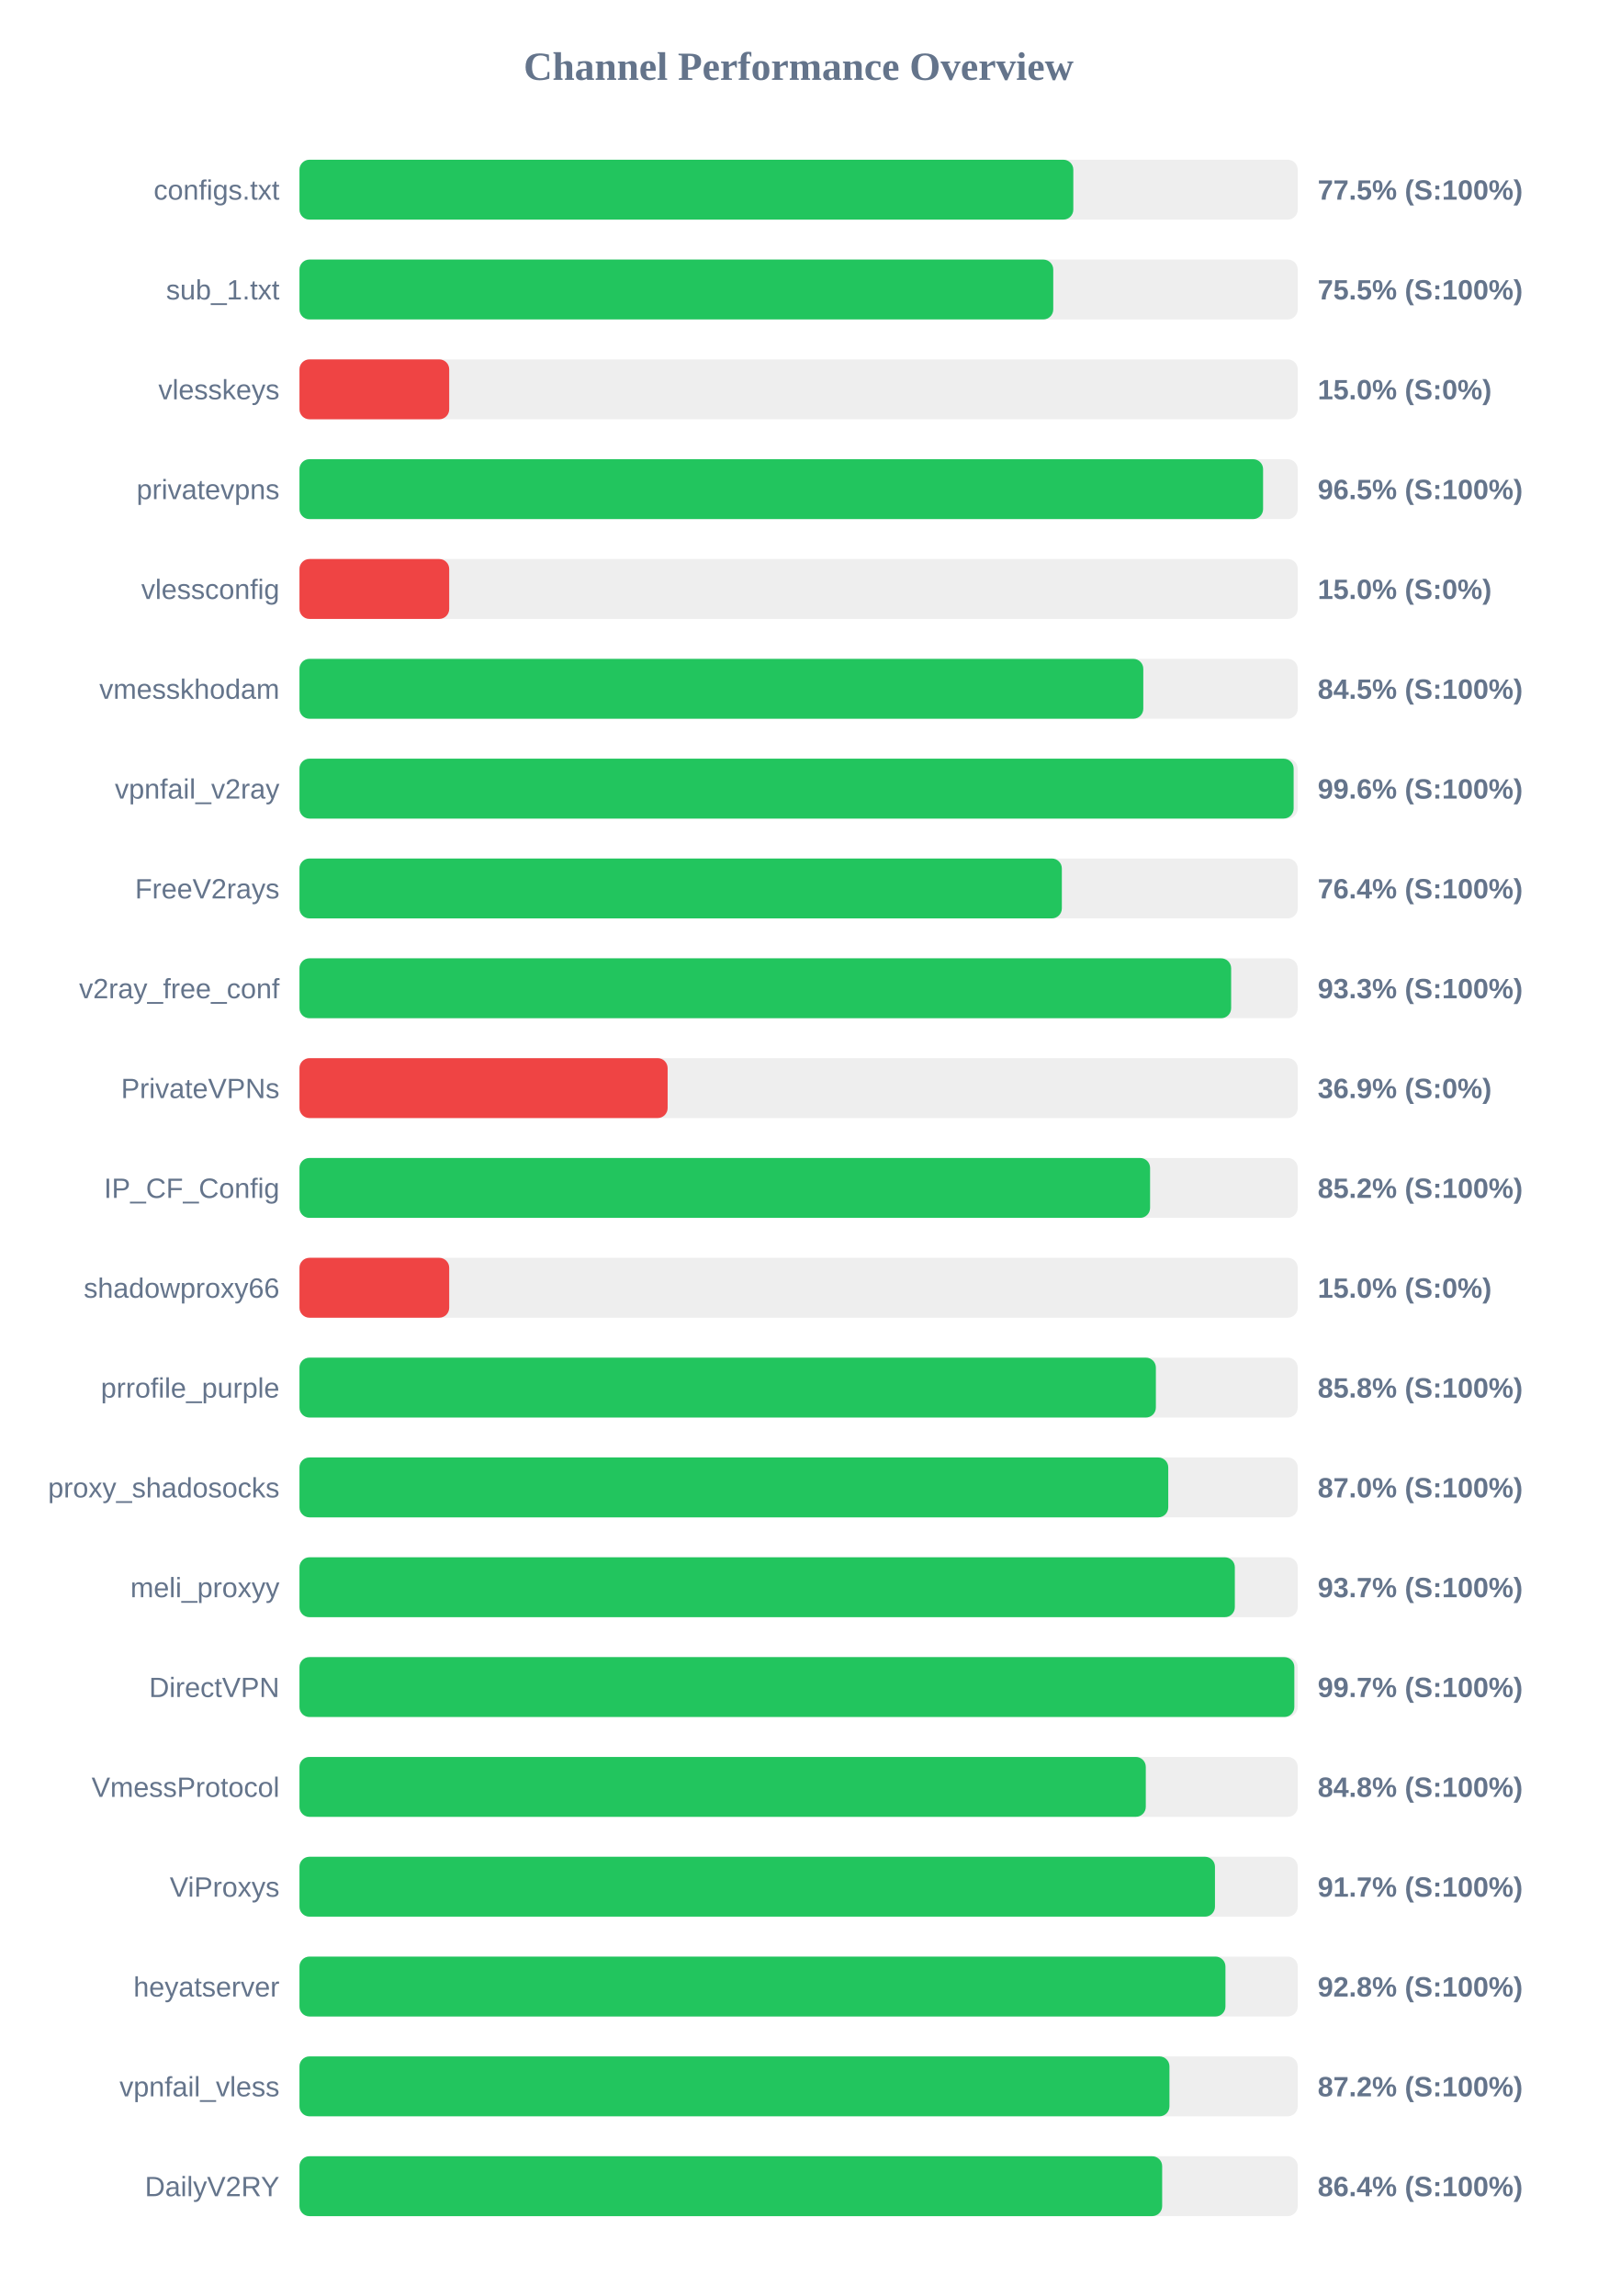
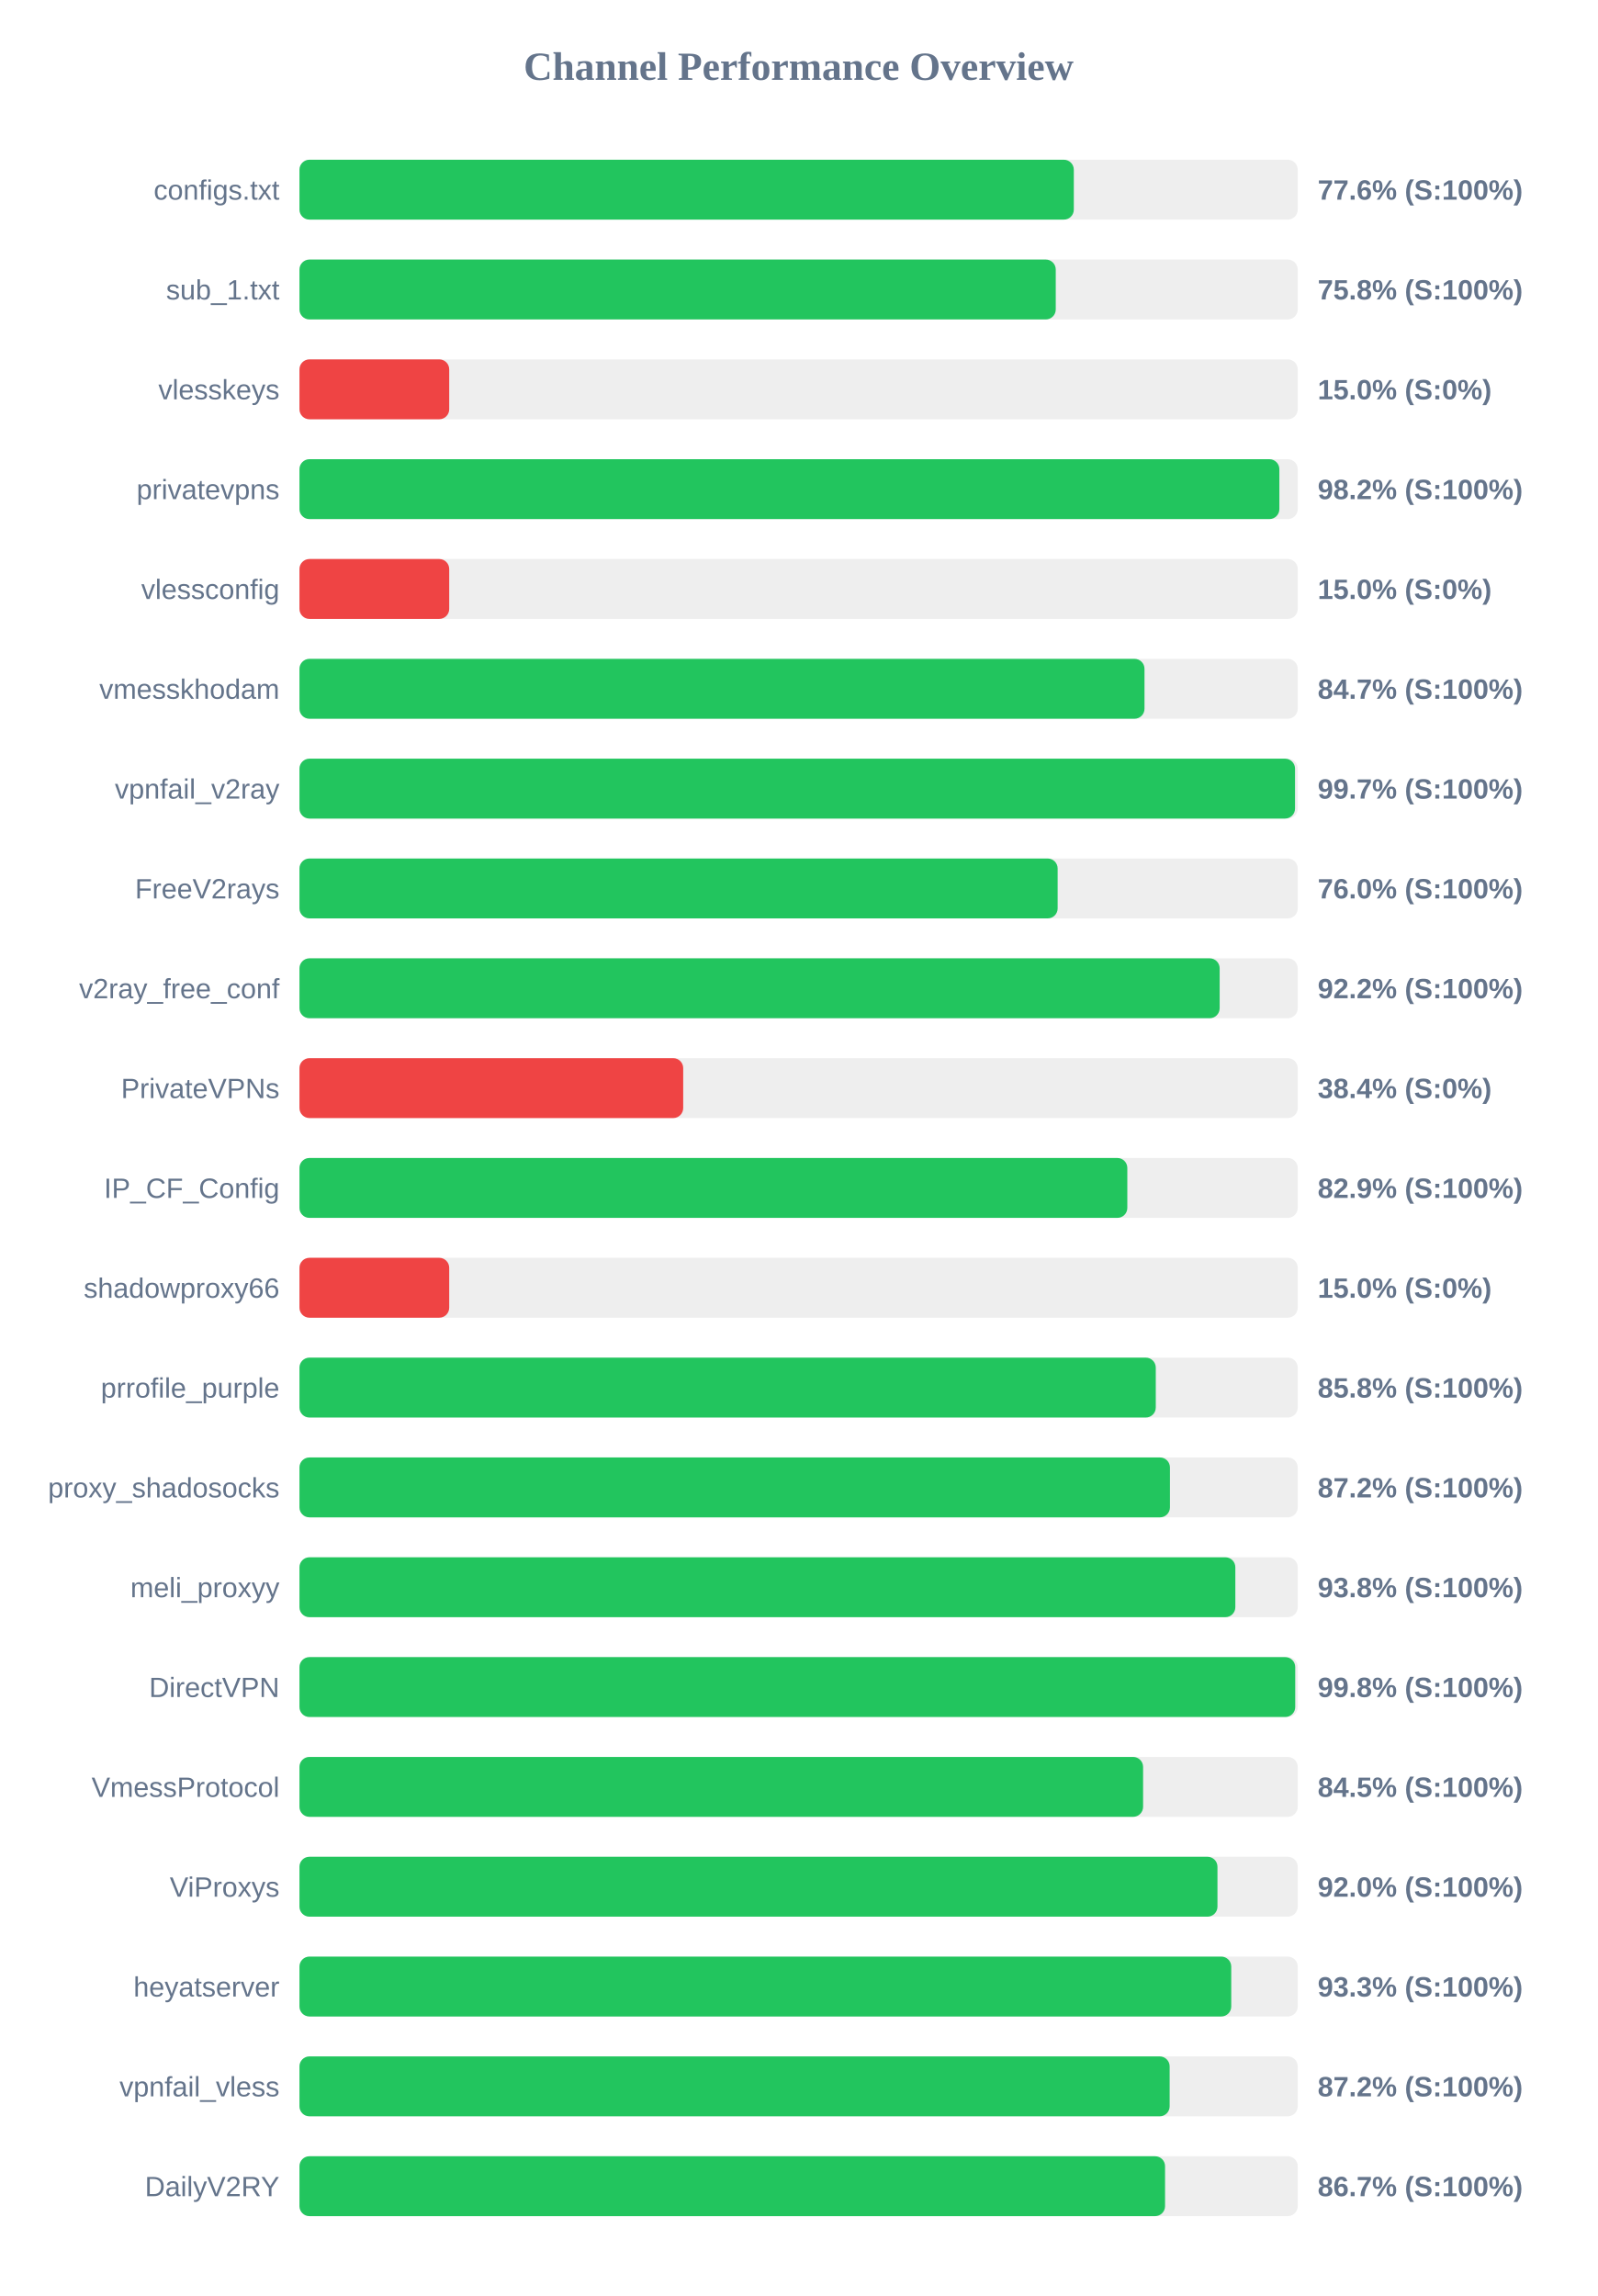
<svg xmlns="http://www.w3.org/2000/svg" width="800" height="1150" version="1.1">
  <style>
        .row { font: 14px Arial; fill: #64748b; }
        .score { font: bold 14px Arial; fill: #64748b; }
    </style>
  <text x="400" y="40" text-anchor="middle" font-size="20px" font-weight="bold" fill="#64748b">Channel Performance Overview</text>
  <rect x="150" y="80" width="500" height="30" fill="#eee" rx="5" />
-   <rect x="150" y="80" width="387.6" height="30" fill="#22c55e" rx="5" />
+   <rect x="150" y="80" width="387.85" height="30" fill="#22c55e" rx="5" />
  <text x="140" y="100" text-anchor="end" class="row">configs.txt</text>
-   <text x="660" y="100" text-anchor="start" class="score">77.5% (S:100%)</text>
+   <text x="660" y="100" text-anchor="start" class="score">77.6% (S:100%)</text>
  <rect x="150" y="130" width="500" height="30" fill="#eee" rx="5" />
-   <rect x="150" y="130" width="377.55" height="30" fill="#22c55e" rx="5" />
+   <rect x="150" y="130" width="378.8" height="30" fill="#22c55e" rx="5" />
  <text x="140" y="150" text-anchor="end" class="row">sub_1.txt</text>
-   <text x="660" y="150" text-anchor="start" class="score">75.5% (S:100%)</text>
+   <text x="660" y="150" text-anchor="start" class="score">75.8% (S:100%)</text>
  <rect x="150" y="180" width="500" height="30" fill="#eee" rx="5" />
  <rect x="150" y="180" width="75.0" height="30" fill="#ef4444" rx="5" />
  <text x="140" y="200" text-anchor="end" class="row">vlesskeys</text>
  <text x="660" y="200" text-anchor="start" class="score">15.0% (S:0%)</text>
  <rect x="150" y="230" width="500" height="30" fill="#eee" rx="5" />
-   <rect x="150" y="230" width="482.65" height="30" fill="#22c55e" rx="5" />
+   <rect x="150" y="230" width="490.8" height="30" fill="#22c55e" rx="5" />
  <text x="140" y="250" text-anchor="end" class="row">privatevpns</text>
-   <text x="660" y="250" text-anchor="start" class="score">96.5% (S:100%)</text>
+   <text x="660" y="250" text-anchor="start" class="score">98.2% (S:100%)</text>
  <rect x="150" y="280" width="500" height="30" fill="#eee" rx="5" />
  <rect x="150" y="280" width="75.0" height="30" fill="#ef4444" rx="5" />
  <text x="140" y="300" text-anchor="end" class="row">vlessconfig</text>
  <text x="660" y="300" text-anchor="start" class="score">15.0% (S:0%)</text>
  <rect x="150" y="330" width="500" height="30" fill="#eee" rx="5" />
-   <rect x="150" y="330" width="422.65" height="30" fill="#22c55e" rx="5" />
+   <rect x="150" y="330" width="423.25" height="30" fill="#22c55e" rx="5" />
  <text x="140" y="350" text-anchor="end" class="row">vmesskhodam</text>
-   <text x="660" y="350" text-anchor="start" class="score">84.5% (S:100%)</text>
+   <text x="660" y="350" text-anchor="start" class="score">84.7% (S:100%)</text>
  <rect x="150" y="380" width="500" height="30" fill="#eee" rx="5" />
-   <rect x="150" y="380" width="497.95" height="30" fill="#22c55e" rx="5" />
+   <rect x="150" y="380" width="498.65" height="30" fill="#22c55e" rx="5" />
  <text x="140" y="400" text-anchor="end" class="row">vpnfail_v2ray</text>
-   <text x="660" y="400" text-anchor="start" class="score">99.6% (S:100%)</text>
+   <text x="660" y="400" text-anchor="start" class="score">99.7% (S:100%)</text>
  <rect x="150" y="430" width="500" height="30" fill="#eee" rx="5" />
-   <rect x="150" y="430" width="381.85" height="30" fill="#22c55e" rx="5" />
+   <rect x="150" y="430" width="379.75" height="30" fill="#22c55e" rx="5" />
  <text x="140" y="450" text-anchor="end" class="row">FreeV2rays</text>
-   <text x="660" y="450" text-anchor="start" class="score">76.4% (S:100%)</text>
+   <text x="660" y="450" text-anchor="start" class="score">76.0% (S:100%)</text>
  <rect x="150" y="480" width="500" height="30" fill="#eee" rx="5" />
-   <rect x="150" y="480" width="466.65" height="30" fill="#22c55e" rx="5" />
+   <rect x="150" y="480" width="460.9" height="30" fill="#22c55e" rx="5" />
  <text x="140" y="500" text-anchor="end" class="row">v2ray_free_conf</text>
-   <text x="660" y="500" text-anchor="start" class="score">93.3% (S:100%)</text>
+   <text x="660" y="500" text-anchor="start" class="score">92.2% (S:100%)</text>
  <rect x="150" y="530" width="500" height="30" fill="#eee" rx="5" />
-   <rect x="150" y="530" width="184.4" height="30" fill="#ef4444" rx="5" />
+   <rect x="150" y="530" width="192.2" height="30" fill="#ef4444" rx="5" />
  <text x="140" y="550" text-anchor="end" class="row">PrivateVPNs</text>
-   <text x="660" y="550" text-anchor="start" class="score">36.9% (S:0%)</text>
+   <text x="660" y="550" text-anchor="start" class="score">38.4% (S:0%)</text>
  <rect x="150" y="580" width="500" height="30" fill="#eee" rx="5" />
-   <rect x="150" y="580" width="426.05" height="30" fill="#22c55e" rx="5" />
+   <rect x="150" y="580" width="414.65" height="30" fill="#22c55e" rx="5" />
  <text x="140" y="600" text-anchor="end" class="row">IP_CF_Config</text>
-   <text x="660" y="600" text-anchor="start" class="score">85.2% (S:100%)</text>
+   <text x="660" y="600" text-anchor="start" class="score">82.9% (S:100%)</text>
  <rect x="150" y="630" width="500" height="30" fill="#eee" rx="5" />
  <rect x="150" y="630" width="75.0" height="30" fill="#ef4444" rx="5" />
  <text x="140" y="650" text-anchor="end" class="row">shadowproxy66</text>
  <text x="660" y="650" text-anchor="start" class="score">15.0% (S:0%)</text>
  <rect x="150" y="680" width="500" height="30" fill="#eee" rx="5" />
-   <rect x="150" y="680" width="428.95" height="30" fill="#22c55e" rx="5" />
+   <rect x="150" y="680" width="428.9" height="30" fill="#22c55e" rx="5" />
  <text x="140" y="700" text-anchor="end" class="row">prrofile_purple</text>
  <text x="660" y="700" text-anchor="start" class="score">85.8% (S:100%)</text>
  <rect x="150" y="730" width="500" height="30" fill="#eee" rx="5" />
-   <rect x="150" y="730" width="435.15" height="30" fill="#22c55e" rx="5" />
+   <rect x="150" y="730" width="436.0" height="30" fill="#22c55e" rx="5" />
  <text x="140" y="750" text-anchor="end" class="row">proxy_shadosocks</text>
-   <text x="660" y="750" text-anchor="start" class="score">87.0% (S:100%)</text>
+   <text x="660" y="750" text-anchor="start" class="score">87.2% (S:100%)</text>
  <rect x="150" y="780" width="500" height="30" fill="#eee" rx="5" />
-   <rect x="150" y="780" width="468.5" height="30" fill="#22c55e" rx="5" />
+   <rect x="150" y="780" width="468.75" height="30" fill="#22c55e" rx="5" />
  <text x="140" y="800" text-anchor="end" class="row">meli_proxyy</text>
-   <text x="660" y="800" text-anchor="start" class="score">93.7% (S:100%)</text>
+   <text x="660" y="800" text-anchor="start" class="score">93.8% (S:100%)</text>
  <rect x="150" y="830" width="500" height="30" fill="#eee" rx="5" />
-   <rect x="150" y="830" width="498.3" height="30" fill="#22c55e" rx="5" />
+   <rect x="150" y="830" width="498.75" height="30" fill="#22c55e" rx="5" />
  <text x="140" y="850" text-anchor="end" class="row">DirectVPN</text>
-   <text x="660" y="850" text-anchor="start" class="score">99.7% (S:100%)</text>
+   <text x="660" y="850" text-anchor="start" class="score">99.8% (S:100%)</text>
  <rect x="150" y="880" width="500" height="30" fill="#eee" rx="5" />
-   <rect x="150" y="880" width="423.9" height="30" fill="#22c55e" rx="5" />
+   <rect x="150" y="880" width="422.55" height="30" fill="#22c55e" rx="5" />
  <text x="140" y="900" text-anchor="end" class="row">VmessProtocol</text>
-   <text x="660" y="900" text-anchor="start" class="score">84.8% (S:100%)</text>
+   <text x="660" y="900" text-anchor="start" class="score">84.5% (S:100%)</text>
  <rect x="150" y="930" width="500" height="30" fill="#eee" rx="5" />
-   <rect x="150" y="930" width="458.55" height="30" fill="#22c55e" rx="5" />
+   <rect x="150" y="930" width="459.8" height="30" fill="#22c55e" rx="5" />
  <text x="140" y="950" text-anchor="end" class="row">ViProxys</text>
-   <text x="660" y="950" text-anchor="start" class="score">91.7% (S:100%)</text>
+   <text x="660" y="950" text-anchor="start" class="score">92.0% (S:100%)</text>
  <rect x="150" y="980" width="500" height="30" fill="#eee" rx="5" />
-   <rect x="150" y="980" width="463.8" height="30" fill="#22c55e" rx="5" />
+   <rect x="150" y="980" width="466.7" height="30" fill="#22c55e" rx="5" />
  <text x="140" y="1000" text-anchor="end" class="row">heyatserver</text>
-   <text x="660" y="1000" text-anchor="start" class="score">92.8% (S:100%)</text>
+   <text x="660" y="1000" text-anchor="start" class="score">93.3% (S:100%)</text>
  <rect x="150" y="1030" width="500" height="30" fill="#eee" rx="5" />
-   <rect x="150" y="1030" width="435.75" height="30" fill="#22c55e" rx="5" />
+   <rect x="150" y="1030" width="435.85" height="30" fill="#22c55e" rx="5" />
  <text x="140" y="1050" text-anchor="end" class="row">vpnfail_vless</text>
  <text x="660" y="1050" text-anchor="start" class="score">87.2% (S:100%)</text>
  <rect x="150" y="1080" width="500" height="30" fill="#eee" rx="5" />
-   <rect x="150" y="1080" width="432.1" height="30" fill="#22c55e" rx="5" />
+   <rect x="150" y="1080" width="433.55" height="30" fill="#22c55e" rx="5" />
  <text x="140" y="1100" text-anchor="end" class="row">DailyV2RY</text>
-   <text x="660" y="1100" text-anchor="start" class="score">86.4% (S:100%)</text>
+   <text x="660" y="1100" text-anchor="start" class="score">86.7% (S:100%)</text>
</svg>
